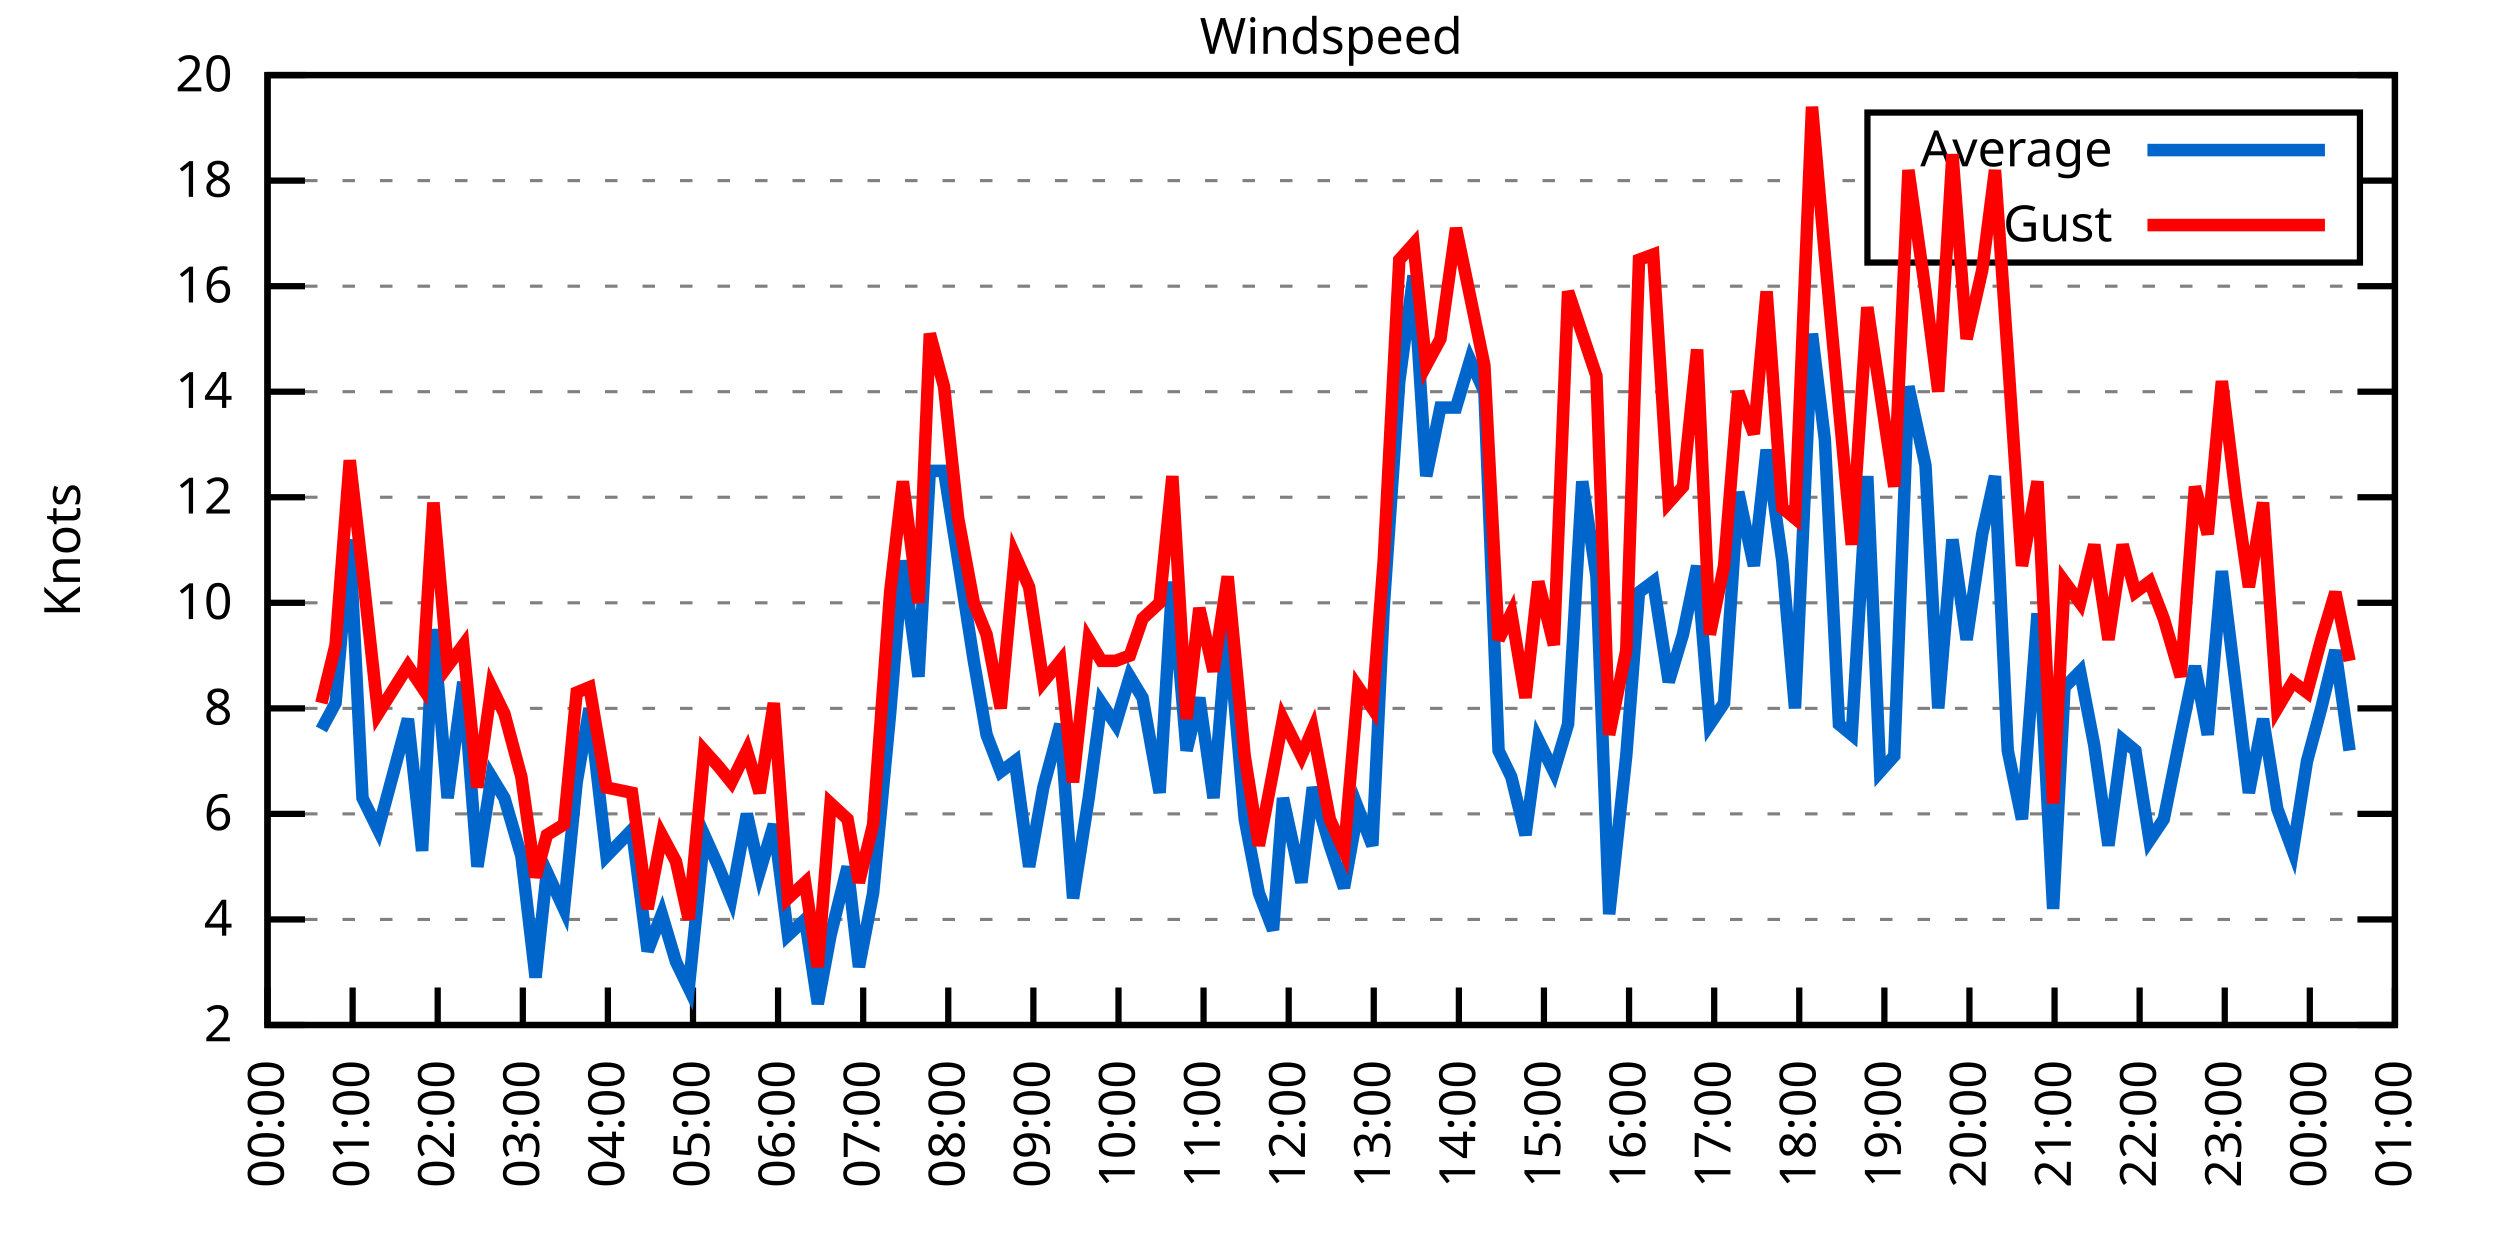
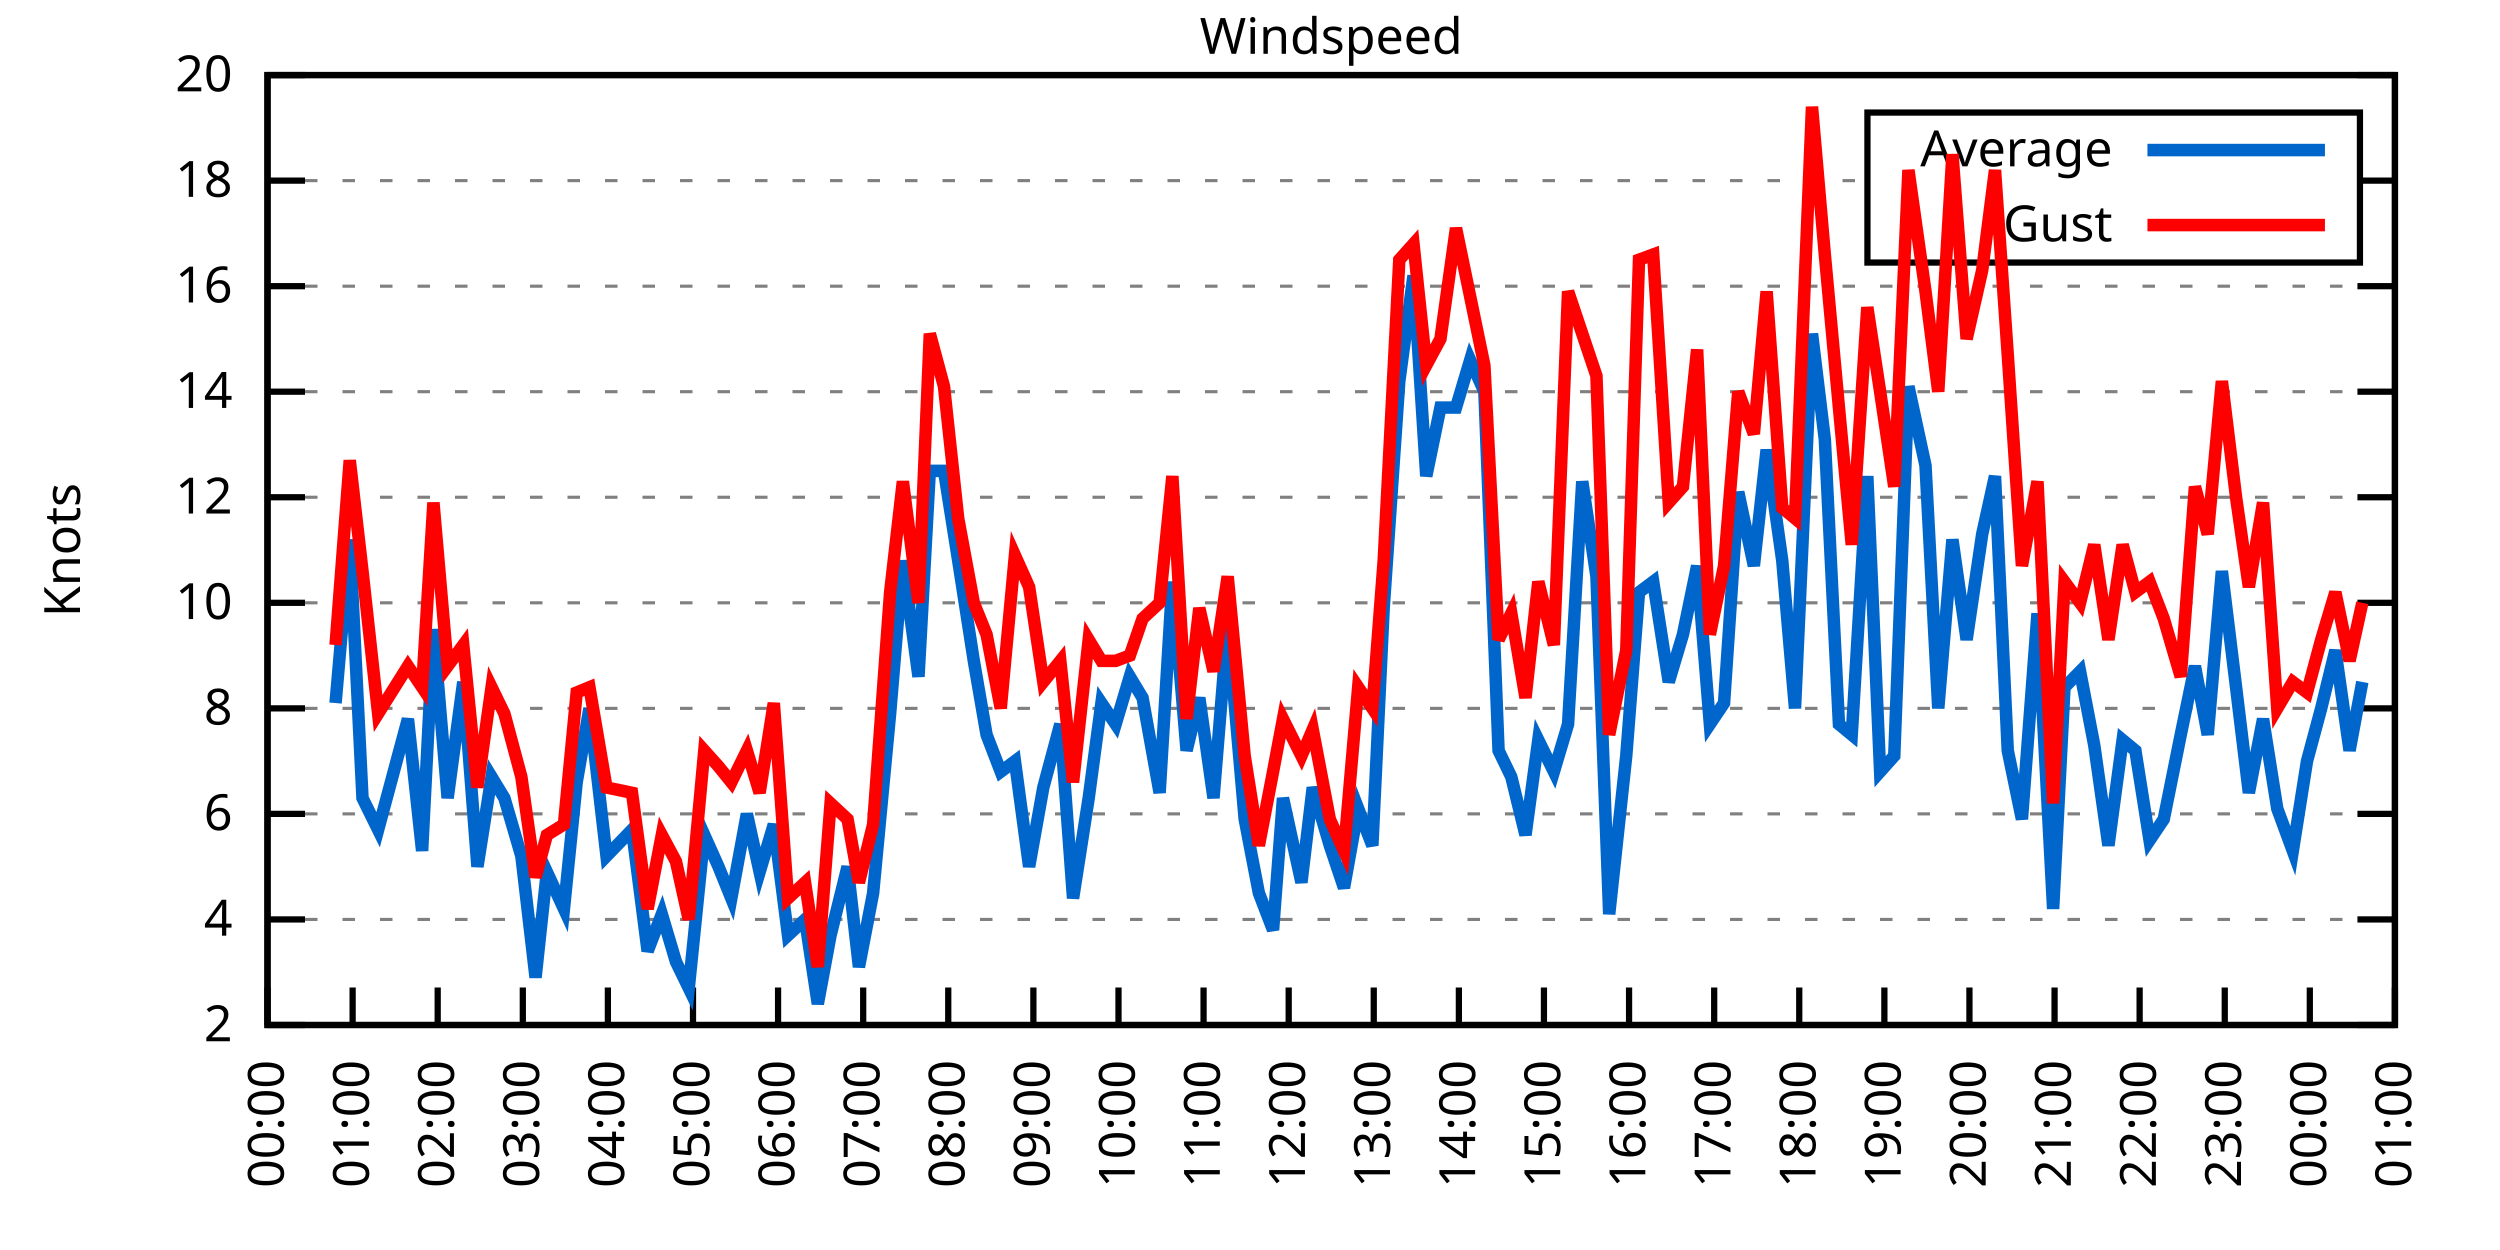
<svg xmlns="http://www.w3.org/2000/svg" xmlns:xlink="http://www.w3.org/1999/xlink" width="400" height="200" viewBox="0 0 400 200">
  <g id="gnuplot_canvas">
    <rect x="0" y="0" width="400" height="200" fill="none" />
    <defs>
      <circle id="gpDot" r="0.5" stroke-width="0.5" stroke="currentColor" />
      <path id="gpPt0" stroke-width="0.333" stroke="currentColor" d="M-1,0 h2 M0,-1 v2" />
      <path id="gpPt1" stroke-width="0.333" stroke="currentColor" d="M-1,-1 L1,1 M1,-1 L-1,1" />
      <path id="gpPt2" stroke-width="0.333" stroke="currentColor" d="M-1,0 L1,0 M0,-1 L0,1 M-1,-1 L1,1 M-1,1 L1,-1" />
      <rect id="gpPt3" stroke-width="0.333" stroke="currentColor" x="-1" y="-1" width="2" height="2" />
      <rect id="gpPt4" stroke-width="0.333" stroke="currentColor" fill="currentColor" x="-1" y="-1" width="2" height="2" />
      <circle id="gpPt5" stroke-width="0.333" stroke="currentColor" cx="0" cy="0" r="1" />
      <use xlink:href="#gpPt5" id="gpPt6" fill="currentColor" stroke="none" />
      <path id="gpPt7" stroke-width="0.333" stroke="currentColor" d="M0,-1.33 L-1.33,0.67 L1.33,0.67 z" />
      <use xlink:href="#gpPt7" id="gpPt8" fill="currentColor" stroke="none" />
      <use xlink:href="#gpPt7" id="gpPt9" stroke="currentColor" transform="rotate(180)" />
      <use xlink:href="#gpPt9" id="gpPt10" fill="currentColor" stroke="none" />
      <use xlink:href="#gpPt3" id="gpPt11" stroke="currentColor" transform="rotate(45)" />
      <use xlink:href="#gpPt11" id="gpPt12" fill="currentColor" stroke="none" />
      <path id="gpPt13" stroke-width="0.333" stroke="currentColor" d="M0,1.330 L1.265,0.411 L0.782,-1.067 L-0.782,-1.076 L-1.265,0.411 z" />
      <use xlink:href="#gpPt13" id="gpPt14" fill="currentColor" stroke="none" />
      <filter id="textbox" filterUnits="objectBoundingBox" x="0" y="0" height="1" width="1">
        <feFlood flood-color="white" flood-opacity="1" result="bgnd" />
        <feComposite in="SourceGraphic" in2="bgnd" operator="atop" />
      </filter>
      <filter id="greybox" filterUnits="objectBoundingBox" x="0" y="0" height="1" width="1">
        <feFlood flood-color="lightgrey" flood-opacity="1" result="grey" />
        <feComposite in="SourceGraphic" in2="grey" operator="atop" />
      </filter>
    </defs>
    <g fill="none" color="white" stroke="currentColor" stroke-width="1.00" stroke-linecap="butt" stroke-linejoin="miter">
</g>
    <g fill="none" color="black" stroke="currentColor" stroke-width="1.00" stroke-linecap="butt" stroke-linejoin="miter">
      <g stroke="none" shape-rendering="crispEdges">
        <polygon fill="rgb(255, 255, 255)" points="42.80,164.00 383.18,164.00 383.18,12.02 42.80,12.02 " />
      </g>
    </g>
    <g fill="none" color="black" stroke="currentColor" stroke-width="1.00" stroke-linecap="butt" stroke-linejoin="miter">
</g>
    <g fill="none" color="black" stroke="black" stroke-width="0.50" stroke-linecap="butt" stroke-linejoin="miter">
</g>
    <g fill="none" color="gray" stroke="currentColor" stroke-width="0.50" stroke-linecap="butt" stroke-linejoin="miter">
      <path stroke="gray" stroke-dasharray="2,4" class="gridline" d="M42.80,164.00 L383.19,164.00  " />
    </g>
    <g fill="none" color="gray" stroke="gray" stroke-width="1.00" stroke-linecap="butt" stroke-linejoin="miter">
</g>
    <g fill="none" color="black" stroke="currentColor" stroke-width="1.00" stroke-linecap="butt" stroke-linejoin="miter">
      <path stroke="black" d="M42.80,164.00 L48.80,164.00 M383.19,164.00 L377.19,164.00  " />
      <g transform="translate(37.20,166.60)" stroke="none" fill="black" font-family="Sans" font-size="8.00" text-anchor="end">
        <text>
          <tspan font-family="Sans"> 2</tspan>
        </text>
      </g>
    </g>
    <g fill="none" color="black" stroke="currentColor" stroke-width="1.00" stroke-linecap="butt" stroke-linejoin="miter">
</g>
    <g fill="none" color="black" stroke="black" stroke-width="0.50" stroke-linecap="butt" stroke-linejoin="miter">
</g>
    <g fill="none" color="gray" stroke="currentColor" stroke-width="0.50" stroke-linecap="butt" stroke-linejoin="miter">
      <path stroke="gray" stroke-dasharray="2,4" class="gridline" d="M42.80,147.11 L383.19,147.11  " />
    </g>
    <g fill="none" color="gray" stroke="gray" stroke-width="1.00" stroke-linecap="butt" stroke-linejoin="miter">
</g>
    <g fill="none" color="black" stroke="currentColor" stroke-width="1.00" stroke-linecap="butt" stroke-linejoin="miter">
      <path stroke="black" d="M42.80,147.11 L48.80,147.11 M383.19,147.11 L377.19,147.11  " />
      <g transform="translate(37.20,149.71)" stroke="none" fill="black" font-family="Sans" font-size="8.00" text-anchor="end">
        <text>
          <tspan font-family="Sans"> 4</tspan>
        </text>
      </g>
    </g>
    <g fill="none" color="black" stroke="currentColor" stroke-width="1.00" stroke-linecap="butt" stroke-linejoin="miter">
</g>
    <g fill="none" color="black" stroke="black" stroke-width="0.50" stroke-linecap="butt" stroke-linejoin="miter">
</g>
    <g fill="none" color="gray" stroke="currentColor" stroke-width="0.50" stroke-linecap="butt" stroke-linejoin="miter">
      <path stroke="gray" stroke-dasharray="2,4" class="gridline" d="M42.80,130.22 L383.19,130.22  " />
    </g>
    <g fill="none" color="gray" stroke="gray" stroke-width="1.00" stroke-linecap="butt" stroke-linejoin="miter">
</g>
    <g fill="none" color="black" stroke="currentColor" stroke-width="1.00" stroke-linecap="butt" stroke-linejoin="miter">
      <path stroke="black" d="M42.80,130.22 L48.80,130.22 M383.19,130.22 L377.19,130.22  " />
      <g transform="translate(37.20,132.82)" stroke="none" fill="black" font-family="Sans" font-size="8.00" text-anchor="end">
        <text>
          <tspan font-family="Sans"> 6</tspan>
        </text>
      </g>
    </g>
    <g fill="none" color="black" stroke="currentColor" stroke-width="1.00" stroke-linecap="butt" stroke-linejoin="miter">
</g>
    <g fill="none" color="black" stroke="black" stroke-width="0.50" stroke-linecap="butt" stroke-linejoin="miter">
</g>
    <g fill="none" color="gray" stroke="currentColor" stroke-width="0.50" stroke-linecap="butt" stroke-linejoin="miter">
      <path stroke="gray" stroke-dasharray="2,4" class="gridline" d="M42.80,113.34 L383.19,113.34  " />
    </g>
    <g fill="none" color="gray" stroke="gray" stroke-width="1.00" stroke-linecap="butt" stroke-linejoin="miter">
</g>
    <g fill="none" color="black" stroke="currentColor" stroke-width="1.00" stroke-linecap="butt" stroke-linejoin="miter">
      <path stroke="black" d="M42.80,113.34 L48.80,113.34 M383.19,113.34 L377.19,113.34  " />
      <g transform="translate(37.20,115.94)" stroke="none" fill="black" font-family="Sans" font-size="8.00" text-anchor="end">
        <text>
          <tspan font-family="Sans"> 8</tspan>
        </text>
      </g>
    </g>
    <g fill="none" color="black" stroke="currentColor" stroke-width="1.00" stroke-linecap="butt" stroke-linejoin="miter">
</g>
    <g fill="none" color="black" stroke="black" stroke-width="0.50" stroke-linecap="butt" stroke-linejoin="miter">
</g>
    <g fill="none" color="gray" stroke="currentColor" stroke-width="0.50" stroke-linecap="butt" stroke-linejoin="miter">
      <path stroke="gray" stroke-dasharray="2,4" class="gridline" d="M42.80,96.45 L383.19,96.45  " />
    </g>
    <g fill="none" color="gray" stroke="gray" stroke-width="1.00" stroke-linecap="butt" stroke-linejoin="miter">
</g>
    <g fill="none" color="black" stroke="currentColor" stroke-width="1.00" stroke-linecap="butt" stroke-linejoin="miter">
      <path stroke="black" d="M42.80,96.45 L48.80,96.45 M383.19,96.45 L377.19,96.45  " />
      <g transform="translate(37.20,99.05)" stroke="none" fill="black" font-family="Sans" font-size="8.00" text-anchor="end">
        <text>
          <tspan font-family="Sans"> 10</tspan>
        </text>
      </g>
    </g>
    <g fill="none" color="black" stroke="currentColor" stroke-width="1.00" stroke-linecap="butt" stroke-linejoin="miter">
</g>
    <g fill="none" color="black" stroke="black" stroke-width="0.50" stroke-linecap="butt" stroke-linejoin="miter">
</g>
    <g fill="none" color="gray" stroke="currentColor" stroke-width="0.50" stroke-linecap="butt" stroke-linejoin="miter">
      <path stroke="gray" stroke-dasharray="2,4" class="gridline" d="M42.80,79.56 L383.19,79.56  " />
    </g>
    <g fill="none" color="gray" stroke="gray" stroke-width="1.00" stroke-linecap="butt" stroke-linejoin="miter">
</g>
    <g fill="none" color="black" stroke="currentColor" stroke-width="1.00" stroke-linecap="butt" stroke-linejoin="miter">
      <path stroke="black" d="M42.80,79.56 L48.80,79.56 M383.19,79.56 L377.19,79.56  " />
      <g transform="translate(37.20,82.16)" stroke="none" fill="black" font-family="Sans" font-size="8.00" text-anchor="end">
        <text>
          <tspan font-family="Sans"> 12</tspan>
        </text>
      </g>
    </g>
    <g fill="none" color="black" stroke="currentColor" stroke-width="1.00" stroke-linecap="butt" stroke-linejoin="miter">
</g>
    <g fill="none" color="black" stroke="black" stroke-width="0.50" stroke-linecap="butt" stroke-linejoin="miter">
</g>
    <g fill="none" color="gray" stroke="currentColor" stroke-width="0.50" stroke-linecap="butt" stroke-linejoin="miter">
      <path stroke="gray" stroke-dasharray="2,4" class="gridline" d="M42.80,62.67 L383.19,62.67  " />
    </g>
    <g fill="none" color="gray" stroke="gray" stroke-width="1.00" stroke-linecap="butt" stroke-linejoin="miter">
</g>
    <g fill="none" color="black" stroke="currentColor" stroke-width="1.00" stroke-linecap="butt" stroke-linejoin="miter">
      <path stroke="black" d="M42.80,62.67 L48.80,62.67 M383.19,62.67 L377.19,62.67  " />
      <g transform="translate(37.20,65.27)" stroke="none" fill="black" font-family="Sans" font-size="8.00" text-anchor="end">
        <text>
          <tspan font-family="Sans"> 14</tspan>
        </text>
      </g>
    </g>
    <g fill="none" color="black" stroke="currentColor" stroke-width="1.00" stroke-linecap="butt" stroke-linejoin="miter">
</g>
    <g fill="none" color="black" stroke="black" stroke-width="0.50" stroke-linecap="butt" stroke-linejoin="miter">
</g>
    <g fill="none" color="gray" stroke="currentColor" stroke-width="0.50" stroke-linecap="butt" stroke-linejoin="miter">
      <path stroke="gray" stroke-dasharray="2,4" class="gridline" d="M42.80,45.79 L383.19,45.79  " />
    </g>
    <g fill="none" color="gray" stroke="gray" stroke-width="1.00" stroke-linecap="butt" stroke-linejoin="miter">
</g>
    <g fill="none" color="black" stroke="currentColor" stroke-width="1.00" stroke-linecap="butt" stroke-linejoin="miter">
      <path stroke="black" d="M42.80,45.79 L48.80,45.79 M383.19,45.79 L377.19,45.79  " />
      <g transform="translate(37.20,48.39)" stroke="none" fill="black" font-family="Sans" font-size="8.00" text-anchor="end">
        <text>
          <tspan font-family="Sans"> 16</tspan>
        </text>
      </g>
    </g>
    <g fill="none" color="black" stroke="currentColor" stroke-width="1.00" stroke-linecap="butt" stroke-linejoin="miter">
</g>
    <g fill="none" color="black" stroke="black" stroke-width="0.50" stroke-linecap="butt" stroke-linejoin="miter">
</g>
    <g fill="none" color="gray" stroke="currentColor" stroke-width="0.50" stroke-linecap="butt" stroke-linejoin="miter">
      <path stroke="gray" stroke-dasharray="2,4" class="gridline" d="M42.80,28.90 L298.79,28.90 M377.59,28.90 L383.19,28.90  " />
    </g>
    <g fill="none" color="gray" stroke="gray" stroke-width="1.00" stroke-linecap="butt" stroke-linejoin="miter">
</g>
    <g fill="none" color="black" stroke="currentColor" stroke-width="1.00" stroke-linecap="butt" stroke-linejoin="miter">
      <path stroke="black" d="M42.80,28.90 L48.80,28.90 M383.19,28.90 L377.19,28.90  " />
      <g transform="translate(37.20,31.50)" stroke="none" fill="black" font-family="Sans" font-size="8.00" text-anchor="end">
        <text>
          <tspan font-family="Sans"> 18</tspan>
        </text>
      </g>
    </g>
    <g fill="none" color="black" stroke="currentColor" stroke-width="1.00" stroke-linecap="butt" stroke-linejoin="miter">
</g>
    <g fill="none" color="black" stroke="black" stroke-width="0.50" stroke-linecap="butt" stroke-linejoin="miter">
</g>
    <g fill="none" color="gray" stroke="currentColor" stroke-width="0.50" stroke-linecap="butt" stroke-linejoin="miter">
      <path stroke="gray" stroke-dasharray="2,4" class="gridline" d="M42.80,12.01 L383.19,12.01  " />
    </g>
    <g fill="none" color="gray" stroke="gray" stroke-width="1.00" stroke-linecap="butt" stroke-linejoin="miter">
</g>
    <g fill="none" color="black" stroke="currentColor" stroke-width="1.00" stroke-linecap="butt" stroke-linejoin="miter">
      <path stroke="black" d="M42.80,12.01 L48.80,12.01 M383.19,12.01 L377.19,12.01  " />
      <g transform="translate(37.20,14.61)" stroke="none" fill="black" font-family="Sans" font-size="8.00" text-anchor="end">
        <text>
          <tspan font-family="Sans"> 20</tspan>
        </text>
      </g>
    </g>
    <g fill="none" color="black" stroke="currentColor" stroke-width="1.00" stroke-linecap="butt" stroke-linejoin="miter">
      <path stroke="black" d="M42.80,164.00 L42.80,158.00  " />
      <g transform="translate(45.40,169.60) rotate(270.00)" stroke="none" fill="black" font-family="Sans" font-size="8.00" text-anchor="end">
        <text>
          <tspan font-family="Sans">00:00</tspan>
        </text>
      </g>
    </g>
    <g fill="none" color="black" stroke="currentColor" stroke-width="1.00" stroke-linecap="butt" stroke-linejoin="miter">
      <path stroke="black" d="M56.42,164.00 L56.42,158.00  " />
      <g transform="translate(59.02,169.60) rotate(270.00)" stroke="none" fill="black" font-family="Sans" font-size="8.00" text-anchor="end">
        <text>
          <tspan font-family="Sans">01:00</tspan>
        </text>
      </g>
    </g>
    <g fill="none" color="black" stroke="currentColor" stroke-width="1.00" stroke-linecap="butt" stroke-linejoin="miter">
      <path stroke="black" d="M70.03,164.00 L70.03,158.00  " />
      <g transform="translate(72.63,169.60) rotate(270.00)" stroke="none" fill="black" font-family="Sans" font-size="8.00" text-anchor="end">
        <text>
          <tspan font-family="Sans">02:00</tspan>
        </text>
      </g>
    </g>
    <g fill="none" color="black" stroke="currentColor" stroke-width="1.00" stroke-linecap="butt" stroke-linejoin="miter">
      <path stroke="black" d="M83.65,164.00 L83.65,158.00  " />
      <g transform="translate(86.25,169.60) rotate(270.00)" stroke="none" fill="black" font-family="Sans" font-size="8.00" text-anchor="end">
        <text>
          <tspan font-family="Sans">03:00</tspan>
        </text>
      </g>
    </g>
    <g fill="none" color="black" stroke="currentColor" stroke-width="1.00" stroke-linecap="butt" stroke-linejoin="miter">
      <path stroke="black" d="M97.26,164.00 L97.26,158.00  " />
      <g transform="translate(99.86,169.60) rotate(270.00)" stroke="none" fill="black" font-family="Sans" font-size="8.00" text-anchor="end">
        <text>
          <tspan font-family="Sans">04:00</tspan>
        </text>
      </g>
    </g>
    <g fill="none" color="black" stroke="currentColor" stroke-width="1.00" stroke-linecap="butt" stroke-linejoin="miter">
      <path stroke="black" d="M110.88,164.00 L110.88,158.00  " />
      <g transform="translate(113.48,169.60) rotate(270.00)" stroke="none" fill="black" font-family="Sans" font-size="8.00" text-anchor="end">
        <text>
          <tspan font-family="Sans">05:00</tspan>
        </text>
      </g>
    </g>
    <g fill="none" color="black" stroke="currentColor" stroke-width="1.00" stroke-linecap="butt" stroke-linejoin="miter">
      <path stroke="black" d="M124.49,164.00 L124.49,158.00  " />
      <g transform="translate(127.09,169.60) rotate(270.00)" stroke="none" fill="black" font-family="Sans" font-size="8.00" text-anchor="end">
        <text>
          <tspan font-family="Sans">06:00</tspan>
        </text>
      </g>
    </g>
    <g fill="none" color="black" stroke="currentColor" stroke-width="1.00" stroke-linecap="butt" stroke-linejoin="miter">
      <path stroke="black" d="M138.11,164.00 L138.11,158.00  " />
      <g transform="translate(140.71,169.60) rotate(270.00)" stroke="none" fill="black" font-family="Sans" font-size="8.00" text-anchor="end">
        <text>
          <tspan font-family="Sans">07:00</tspan>
        </text>
      </g>
    </g>
    <g fill="none" color="black" stroke="currentColor" stroke-width="1.00" stroke-linecap="butt" stroke-linejoin="miter">
      <path stroke="black" d="M151.72,164.00 L151.72,158.00  " />
      <g transform="translate(154.32,169.60) rotate(270.00)" stroke="none" fill="black" font-family="Sans" font-size="8.00" text-anchor="end">
        <text>
          <tspan font-family="Sans">08:00</tspan>
        </text>
      </g>
    </g>
    <g fill="none" color="black" stroke="currentColor" stroke-width="1.00" stroke-linecap="butt" stroke-linejoin="miter">
      <path stroke="black" d="M165.34,164.00 L165.34,158.00  " />
      <g transform="translate(167.94,169.60) rotate(270.00)" stroke="none" fill="black" font-family="Sans" font-size="8.00" text-anchor="end">
        <text>
          <tspan font-family="Sans">09:00</tspan>
        </text>
      </g>
    </g>
    <g fill="none" color="black" stroke="currentColor" stroke-width="1.00" stroke-linecap="butt" stroke-linejoin="miter">
      <path stroke="black" d="M178.96,164.00 L178.96,158.00  " />
      <g transform="translate(181.56,169.60) rotate(270.00)" stroke="none" fill="black" font-family="Sans" font-size="8.00" text-anchor="end">
        <text>
          <tspan font-family="Sans">10:00</tspan>
        </text>
      </g>
    </g>
    <g fill="none" color="black" stroke="currentColor" stroke-width="1.00" stroke-linecap="butt" stroke-linejoin="miter">
      <path stroke="black" d="M192.57,164.00 L192.57,158.00  " />
      <g transform="translate(195.17,169.60) rotate(270.00)" stroke="none" fill="black" font-family="Sans" font-size="8.00" text-anchor="end">
        <text>
          <tspan font-family="Sans">11:00</tspan>
        </text>
      </g>
    </g>
    <g fill="none" color="black" stroke="currentColor" stroke-width="1.00" stroke-linecap="butt" stroke-linejoin="miter">
      <path stroke="black" d="M206.19,164.00 L206.19,158.00  " />
      <g transform="translate(208.79,169.60) rotate(270.00)" stroke="none" fill="black" font-family="Sans" font-size="8.00" text-anchor="end">
        <text>
          <tspan font-family="Sans">12:00</tspan>
        </text>
      </g>
    </g>
    <g fill="none" color="black" stroke="currentColor" stroke-width="1.00" stroke-linecap="butt" stroke-linejoin="miter">
      <path stroke="black" d="M219.80,164.00 L219.80,158.00  " />
      <g transform="translate(222.40,169.60) rotate(270.00)" stroke="none" fill="black" font-family="Sans" font-size="8.00" text-anchor="end">
        <text>
          <tspan font-family="Sans">13:00</tspan>
        </text>
      </g>
    </g>
    <g fill="none" color="black" stroke="currentColor" stroke-width="1.00" stroke-linecap="butt" stroke-linejoin="miter">
      <path stroke="black" d="M233.42,164.00 L233.42,158.00  " />
      <g transform="translate(236.02,169.60) rotate(270.00)" stroke="none" fill="black" font-family="Sans" font-size="8.00" text-anchor="end">
        <text>
          <tspan font-family="Sans">14:00</tspan>
        </text>
      </g>
    </g>
    <g fill="none" color="black" stroke="currentColor" stroke-width="1.00" stroke-linecap="butt" stroke-linejoin="miter">
      <path stroke="black" d="M247.03,164.00 L247.03,158.00  " />
      <g transform="translate(249.63,169.60) rotate(270.00)" stroke="none" fill="black" font-family="Sans" font-size="8.00" text-anchor="end">
        <text>
          <tspan font-family="Sans">15:00</tspan>
        </text>
      </g>
    </g>
    <g fill="none" color="black" stroke="currentColor" stroke-width="1.00" stroke-linecap="butt" stroke-linejoin="miter">
      <path stroke="black" d="M260.65,164.00 L260.65,158.00  " />
      <g transform="translate(263.25,169.60) rotate(270.00)" stroke="none" fill="black" font-family="Sans" font-size="8.00" text-anchor="end">
        <text>
          <tspan font-family="Sans">16:00</tspan>
        </text>
      </g>
    </g>
    <g fill="none" color="black" stroke="currentColor" stroke-width="1.00" stroke-linecap="butt" stroke-linejoin="miter">
      <path stroke="black" d="M274.27,164.00 L274.27,158.00  " />
      <g transform="translate(276.87,169.60) rotate(270.00)" stroke="none" fill="black" font-family="Sans" font-size="8.00" text-anchor="end">
        <text>
          <tspan font-family="Sans">17:00</tspan>
        </text>
      </g>
    </g>
    <g fill="none" color="black" stroke="currentColor" stroke-width="1.00" stroke-linecap="butt" stroke-linejoin="miter">
      <path stroke="black" d="M287.88,164.00 L287.88,158.00  " />
      <g transform="translate(290.48,169.60) rotate(270.00)" stroke="none" fill="black" font-family="Sans" font-size="8.00" text-anchor="end">
        <text>
          <tspan font-family="Sans">18:00</tspan>
        </text>
      </g>
    </g>
    <g fill="none" color="black" stroke="currentColor" stroke-width="1.00" stroke-linecap="butt" stroke-linejoin="miter">
      <path stroke="black" d="M301.50,164.00 L301.50,158.00  " />
      <g transform="translate(304.10,169.60) rotate(270.00)" stroke="none" fill="black" font-family="Sans" font-size="8.00" text-anchor="end">
        <text>
          <tspan font-family="Sans">19:00</tspan>
        </text>
      </g>
    </g>
    <g fill="none" color="black" stroke="currentColor" stroke-width="1.00" stroke-linecap="butt" stroke-linejoin="miter">
      <path stroke="black" d="M315.11,164.00 L315.11,158.00  " />
      <g transform="translate(317.71,169.60) rotate(270.00)" stroke="none" fill="black" font-family="Sans" font-size="8.00" text-anchor="end">
        <text>
          <tspan font-family="Sans">20:00</tspan>
        </text>
      </g>
    </g>
    <g fill="none" color="black" stroke="currentColor" stroke-width="1.00" stroke-linecap="butt" stroke-linejoin="miter">
      <path stroke="black" d="M328.73,164.00 L328.73,158.00  " />
      <g transform="translate(331.33,169.60) rotate(270.00)" stroke="none" fill="black" font-family="Sans" font-size="8.00" text-anchor="end">
        <text>
          <tspan font-family="Sans">21:00</tspan>
        </text>
      </g>
    </g>
    <g fill="none" color="black" stroke="currentColor" stroke-width="1.00" stroke-linecap="butt" stroke-linejoin="miter">
      <path stroke="black" d="M342.34,164.00 L342.34,158.00  " />
      <g transform="translate(344.94,169.60) rotate(270.00)" stroke="none" fill="black" font-family="Sans" font-size="8.00" text-anchor="end">
        <text>
          <tspan font-family="Sans">22:00</tspan>
        </text>
      </g>
    </g>
    <g fill="none" color="black" stroke="currentColor" stroke-width="1.00" stroke-linecap="butt" stroke-linejoin="miter">
      <path stroke="black" d="M355.96,164.00 L355.96,158.00  " />
      <g transform="translate(358.56,169.60) rotate(270.00)" stroke="none" fill="black" font-family="Sans" font-size="8.00" text-anchor="end">
        <text>
          <tspan font-family="Sans">23:00</tspan>
        </text>
      </g>
    </g>
    <g fill="none" color="black" stroke="currentColor" stroke-width="1.00" stroke-linecap="butt" stroke-linejoin="miter">
      <path stroke="black" d="M369.57,164.00 L369.57,158.00  " />
      <g transform="translate(372.17,169.60) rotate(270.00)" stroke="none" fill="black" font-family="Sans" font-size="8.00" text-anchor="end">
        <text>
          <tspan font-family="Sans">00:00</tspan>
        </text>
      </g>
    </g>
    <g fill="none" color="black" stroke="currentColor" stroke-width="1.00" stroke-linecap="butt" stroke-linejoin="miter">
      <path stroke="black" d="M383.19,164.00 L383.19,158.00  " />
      <g transform="translate(385.79,169.60) rotate(270.00)" stroke="none" fill="black" font-family="Sans" font-size="8.00" text-anchor="end">
        <text>
          <tspan font-family="Sans">01:00</tspan>
        </text>
      </g>
    </g>
    <g fill="none" color="black" stroke="currentColor" stroke-width="1.00" stroke-linecap="butt" stroke-linejoin="miter">
</g>
    <g fill="none" color="black" stroke="currentColor" stroke-width="1.00" stroke-linecap="butt" stroke-linejoin="miter">
      <path stroke="black" d="M42.80,12.01 L42.80,164.00 L383.19,164.00 L383.19,12.01 L42.80,12.01 Z  " />
    </g>
    <g fill="none" color="black" stroke="currentColor" stroke-width="1.00" stroke-linecap="butt" stroke-linejoin="miter">
</g>
    <g fill="none" color="black" stroke="currentColor" stroke-width="1.00" stroke-linecap="butt" stroke-linejoin="miter">
      <path stroke="black" d="M298.79,42.01 L298.79,18.01 L377.59,18.01 L377.59,42.01 L298.79,42.01 Z  " />
    </g>
    <g id="Windspeed_plot_1">
      <g fill="none" color="white" stroke="black" stroke-width="2.00" stroke-linecap="butt" stroke-linejoin="miter">
</g>
      <g fill="none" color="black" stroke="currentColor" stroke-width="2.00" stroke-linecap="butt" stroke-linejoin="miter">
        <g transform="translate(337.99,26.61)" stroke="none" fill="black" font-family="Sans" font-size="8.00" text-anchor="end">
          <text>
            <tspan font-family="Sans">Average</tspan>
          </text>
        </g>
      </g>
      <g fill="none" color="black" stroke="currentColor" stroke-width="2.00" stroke-linecap="butt" stroke-linejoin="miter">
-         <path stroke="rgb(  0, 102, 204)" d="M343.59,24.01 L371.99,24.01 M51.42,116.71 L53.69,112.49 L55.96,86.32 L58.00,127.69 L60.50,132.76 L65.27,115.03   L67.54,136.14 L69.35,100.67 L71.62,127.69 L74.12,109.11 L76.39,138.67 L78.65,124.31 L80.70,127.69 L83.42,136.98   L85.69,156.40 L87.50,139.51 L90.23,145.42 L92.27,125.16 L94.31,113.34 L97.04,136.98 L101.12,132.76 L103.62,152.18   L105.89,146.27 L108.15,153.87 L110.20,158.09 L112.69,133.60 L114.96,138.67 L117.01,143.73 L119.50,130.22 L121.54,139.51   L123.81,131.91 L126.08,149.65 L128.81,147.11 L130.85,160.62 L132.89,149.65 L135.61,138.67 L137.43,154.71 L139.70,142.89   L142.42,114.18 L144.46,89.69 L146.96,108.27 L148.77,75.34 L151.04,75.34 L153.31,89.69 L155.81,105.74 L157.85,117.56   L160.12,123.47 L162.39,121.78 L164.66,138.67 L166.93,126.00 L169.65,115.87 L171.69,143.73 L174.19,127.69 L176.23,112.49   L178.50,115.87 L180.77,108.27 L182.81,111.65 L185.54,126.85 L187.58,93.07 L189.85,120.09 L191.89,111.65 L194.16,127.69   L196.43,99.83 L199.15,131.07 L201.42,142.89 L203.69,148.80 L205.28,127.69 L208.23,141.20 L210.04,126.00 L212.77,135.29   L215.04,142.05 L217.31,129.38 L219.58,135.29 L221.39,97.29 L223.89,60.98 L226.16,44.10 L228.20,76.18 L230.47,65.21   L232.96,65.21 L235.23,57.61 L237.50,62.67 L239.77,120.09 L241.81,124.31 L244.08,133.60 L246.13,118.40 L248.62,123.47   L250.89,115.87 L253.16,77.03 L255.43,92.23 L257.47,146.27 L260.20,120.94 L262.24,94.76 L264.51,93.07 L267.00,109.11   L269.27,101.52 L271.54,90.54 L273.58,115.87 L275.85,112.49 L278.12,78.72 L280.62,90.54 L282.66,71.96 L285.16,89.69   L287.20,113.34 L289.92,53.39 L291.97,70.27 L294.23,115.87 L296.28,117.56 L298.77,76.18 L300.82,123.47 L303.08,120.94   L305.35,61.83 L308.08,74.49 L310.12,113.34 L312.39,86.32 L314.66,102.36 L317.15,85.47 L319.20,76.18 L321.24,120.09   L323.51,131.07 L326.00,98.14 L328.50,145.42 L330.32,109.96 L332.81,107.43 L335.08,119.25 L337.35,135.29 L339.62,118.40   L341.66,120.09 L343.93,134.45 L346.20,131.07 L348.92,117.56 L351.19,106.58 L353.24,117.56 L355.50,91.38 L357.77,109.96   L359.82,126.85 L362.09,115.03 L364.36,129.38 L366.85,136.14 L369.12,121.78 L371.39,113.34 L373.66,104.05 L375.93,120.09    " />
+         <path stroke="rgb(  0, 102, 204)" d="M343.59,24.01 L371.99,24.01 M53.69,112.49 L55.96,86.32 L58.00,127.69 L60.50,132.76 L65.27,115.03 L67.54,136.14   L69.35,100.67 L71.62,127.69 L74.12,109.11 L76.39,138.67 L78.65,124.31 L80.70,127.69 L83.42,136.98 L85.69,156.40   L87.50,139.51 L90.23,145.42 L92.27,125.16 L94.31,113.34 L97.04,136.98 L101.12,132.76 L103.62,152.18 L105.89,146.27   L108.15,153.87 L110.20,158.09 L112.69,133.60 L114.96,138.67 L117.01,143.73 L119.50,130.22 L121.54,139.51 L123.81,131.91   L126.08,149.65 L128.81,147.11 L130.85,160.62 L132.89,149.65 L135.61,138.67 L137.43,154.71 L139.70,142.89 L142.42,114.18   L144.46,89.69 L146.96,108.27 L148.77,75.34 L151.04,75.34 L153.31,89.69 L155.81,105.74 L157.85,117.56 L160.12,123.47   L162.39,121.78 L164.66,138.67 L166.93,126.00 L169.65,115.87 L171.69,143.73 L174.19,127.69 L176.23,112.49 L178.50,115.87   L180.77,108.27 L182.81,111.65 L185.54,126.85 L187.58,93.07 L189.85,120.09 L191.89,111.65 L194.16,127.69 L196.43,99.83   L199.15,131.07 L201.42,142.89 L203.69,148.80 L205.28,127.69 L208.23,141.20 L210.04,126.00 L212.77,135.29 L215.04,142.05   L217.31,129.38 L219.58,135.29 L221.39,97.29 L223.89,60.98 L226.16,44.10 L228.20,76.18 L230.47,65.21 L232.96,65.21   L235.23,57.61 L237.50,62.67 L239.77,120.09 L241.81,124.31 L244.08,133.60 L246.13,118.40 L248.62,123.47 L250.89,115.87   L253.16,77.03 L255.43,92.23 L257.47,146.27 L260.20,120.94 L262.24,94.76 L264.51,93.07 L267.00,109.11 L269.27,101.52   L271.54,90.54 L273.58,115.87 L275.85,112.49 L278.12,78.72 L280.62,90.54 L282.66,71.96 L285.16,89.69 L287.20,113.34   L289.92,53.39 L291.97,70.27 L294.23,115.87 L296.28,117.56 L298.77,76.18 L300.82,123.47 L303.08,120.94 L305.35,61.83   L308.08,74.49 L310.12,113.34 L312.39,86.32 L314.66,102.36 L317.15,85.47 L319.20,76.18 L321.24,120.09 L323.51,131.07   L326.00,98.14 L328.50,145.42 L330.32,109.96 L332.81,107.43 L335.08,119.25 L337.35,135.29 L339.62,118.40 L341.66,120.09   L343.93,134.45 L346.20,131.07 L348.92,117.56 L351.19,106.58 L353.24,117.56 L355.50,91.38 L357.77,109.96 L359.82,126.85   L362.09,115.03 L364.36,129.38 L366.85,136.14 L369.12,121.78 L371.39,113.34 L373.66,104.05 L375.93,120.09 L377.97,109.11    " />
      </g>
    </g>
    <g id="Windspeed_plot_2">
      <g fill="none" color="black" stroke="currentColor" stroke-width="2.00" stroke-linecap="butt" stroke-linejoin="miter">
        <g transform="translate(337.99,38.61)" stroke="none" fill="black" font-family="Sans" font-size="8.00" text-anchor="end">
          <text>
            <tspan font-family="Sans">Gust</tspan>
          </text>
        </g>
      </g>
      <g fill="none" color="black" stroke="currentColor" stroke-width="2.00" stroke-linecap="butt" stroke-linejoin="miter">
-         <path stroke="rgb(255,   0,   0)" d="M343.59,36.01 L371.99,36.01 M51.42,112.49 L53.69,103.20 L55.96,73.65 L58.00,91.38 L60.50,114.18 L65.27,106.58   L67.54,109.96 L69.35,80.41 L71.62,106.58 L74.12,103.20 L76.39,126.00 L78.65,109.96 L80.70,114.18 L83.42,124.31   L85.69,140.36 L87.50,133.60 L90.23,131.91 L92.27,110.80 L94.31,109.96 L97.04,126.00 L101.12,126.85 L103.62,145.42   L105.89,133.60 L108.15,137.82 L110.20,147.11 L112.69,120.09 L114.96,122.62 L117.01,125.16 L119.50,120.09 L121.54,126.85   L123.81,112.49 L126.08,143.73 L128.81,141.20 L130.85,154.71 L132.89,128.54 L135.61,131.07 L137.43,141.20 L139.70,131.91   L142.42,94.76 L144.46,77.03 L146.96,96.45 L148.77,53.39 L151.04,61.83 L153.31,82.94 L155.81,96.45 L157.85,101.52   L160.12,113.34 L162.39,88.85 L164.66,93.92 L166.93,109.11 L169.65,105.74 L171.69,125.16 L174.19,102.36 L176.23,105.74   L178.50,105.74 L180.77,104.89 L182.81,98.98 L185.54,96.45 L187.58,76.18 L189.85,115.03 L191.89,97.29 L194.16,107.43   L196.43,92.23 L199.15,120.94 L201.42,135.29 L203.69,123.47 L205.28,115.03 L208.23,120.94 L210.04,116.71 L212.77,131.07   L215.04,136.14 L217.31,109.96 L219.58,113.34 L221.39,89.69 L223.89,41.56 L226.16,39.03 L228.20,58.45 L230.47,54.23   L232.96,36.50 L235.23,47.47 L237.50,58.45 L239.77,102.36 L241.81,98.14 L244.08,111.65 L246.13,93.07 L248.62,103.20   L250.89,46.63 L253.16,53.39 L255.43,60.14 L257.47,117.56 L260.20,104.05 L262.24,41.56 L264.51,40.72 L267.00,80.41   L269.27,77.87 L271.54,55.92 L273.58,101.52 L275.85,90.54 L278.12,62.67 L280.62,69.43 L282.66,46.63 L285.16,81.25   L287.20,82.94 L289.92,17.08 L291.97,40.72 L294.23,65.21 L296.28,87.16 L298.77,49.16 L300.82,62.67 L303.08,77.87   L305.35,27.21 L308.08,46.63 L310.12,62.67 L312.39,24.68 L314.66,54.23 L317.15,43.25 L319.20,27.21 L321.24,56.76   L323.51,90.54 L326.00,77.03 L328.50,128.54 L330.32,93.07 L332.81,96.45 L335.08,87.16 L337.35,102.36 L339.62,87.16   L341.66,94.76 L343.93,93.07 L346.20,98.98 L348.92,108.27 L351.19,77.87 L353.24,85.47 L355.50,60.98 L357.77,79.56   L359.82,93.92 L362.09,80.41 L364.36,113.34 L366.85,109.11 L369.12,110.80 L371.39,102.36 L373.66,94.76 L375.93,105.74    " />
+         <path stroke="rgb(255,   0,   0)" d="M343.59,36.01 L371.99,36.01 M53.69,103.20 L55.96,73.65 L58.00,91.38 L60.50,114.18 L65.27,106.58 L67.54,109.96   L69.35,80.41 L71.62,106.58 L74.12,103.20 L76.39,126.00 L78.65,109.96 L80.70,114.18 L83.42,124.31 L85.69,140.36   L87.50,133.60 L90.23,131.91 L92.27,110.80 L94.31,109.96 L97.04,126.00 L101.12,126.85 L103.62,145.42 L105.89,133.60   L108.15,137.82 L110.20,147.11 L112.69,120.09 L114.96,122.62 L117.01,125.16 L119.50,120.09 L121.54,126.85 L123.81,112.49   L126.08,143.73 L128.81,141.20 L130.85,154.71 L132.89,128.54 L135.61,131.07 L137.43,141.20 L139.70,131.91 L142.42,94.76   L144.46,77.03 L146.96,96.45 L148.77,53.39 L151.04,61.83 L153.31,82.94 L155.81,96.45 L157.85,101.52 L160.12,113.34   L162.39,88.85 L164.66,93.92 L166.93,109.11 L169.65,105.74 L171.69,125.16 L174.19,102.36 L176.23,105.74 L178.50,105.74   L180.77,104.89 L182.81,98.98 L185.54,96.45 L187.58,76.18 L189.85,115.03 L191.89,97.29 L194.16,107.43 L196.43,92.23   L199.15,120.94 L201.42,135.29 L203.69,123.47 L205.28,115.03 L208.23,120.94 L210.04,116.71 L212.77,131.07 L215.04,136.14   L217.31,109.96 L219.58,113.34 L221.39,89.69 L223.89,41.56 L226.16,39.03 L228.20,58.45 L230.47,54.23 L232.96,36.50   L235.23,47.47 L237.50,58.45 L239.77,102.36 L241.81,98.14 L244.08,111.65 L246.13,93.07 L248.62,103.20 L250.89,46.63   L253.16,53.39 L255.43,60.14 L257.47,117.56 L260.20,104.05 L262.24,41.56 L264.51,40.72 L267.00,80.41 L269.27,77.87   L271.54,55.92 L273.58,101.52 L275.85,90.54 L278.12,62.67 L280.62,69.43 L282.66,46.63 L285.16,81.25 L287.20,82.94   L289.92,17.08 L291.97,40.72 L294.23,65.21 L296.28,87.16 L298.77,49.16 L300.82,62.67 L303.08,77.87 L305.35,27.21   L308.08,46.63 L310.12,62.67 L312.39,24.68 L314.66,54.23 L317.15,43.25 L319.20,27.21 L321.24,56.76 L323.51,90.54   L326.00,77.03 L328.50,128.54 L330.32,93.07 L332.81,96.45 L335.08,87.16 L337.35,102.36 L339.62,87.16 L341.66,94.76   L343.93,93.07 L346.20,98.98 L348.92,108.27 L351.19,77.87 L353.24,85.47 L355.50,60.98 L357.77,79.56 L359.82,93.92   L362.09,80.41 L364.36,113.34 L366.85,109.11 L369.12,110.80 L371.39,102.36 L373.66,94.76 L375.93,105.74 L377.97,96.45    " />
      </g>
    </g>
    <g fill="none" color="black" stroke="currentColor" stroke-width="2.00" stroke-linecap="butt" stroke-linejoin="miter">
</g>
    <g fill="none" color="black" stroke="black" stroke-width="1.00" stroke-linecap="butt" stroke-linejoin="miter">
</g>
    <g fill="none" color="black" stroke="currentColor" stroke-width="1.00" stroke-linecap="butt" stroke-linejoin="miter">
      <path stroke="black" d="M42.80,12.01 L42.80,164.00 L383.19,164.00 L383.19,12.01 L42.80,12.01 Z  " />
      <g transform="translate(12.80,88.01) rotate(270.00)" stroke="none" fill="black" font-family="Sans" font-size="8.00" text-anchor="middle">
        <text>
          <tspan font-family="Sans">Knots</tspan>
        </text>
      </g>
    </g>
    <g fill="none" color="black" stroke="currentColor" stroke-width="1.00" stroke-linecap="butt" stroke-linejoin="miter">
</g>
    <g fill="none" color="black" stroke="currentColor" stroke-width="1.00" stroke-linecap="butt" stroke-linejoin="miter">
      <g transform="translate(212.99,8.61)" stroke="none" fill="black" font-family="Sans" font-size="8.00" text-anchor="middle">
        <text>
          <tspan font-family="Sans">Windspeed</tspan>
        </text>
      </g>
    </g>
    <g fill="none" color="black" stroke="currentColor" stroke-width="1.00" stroke-linecap="butt" stroke-linejoin="miter">
</g>
  </g>
</svg>
